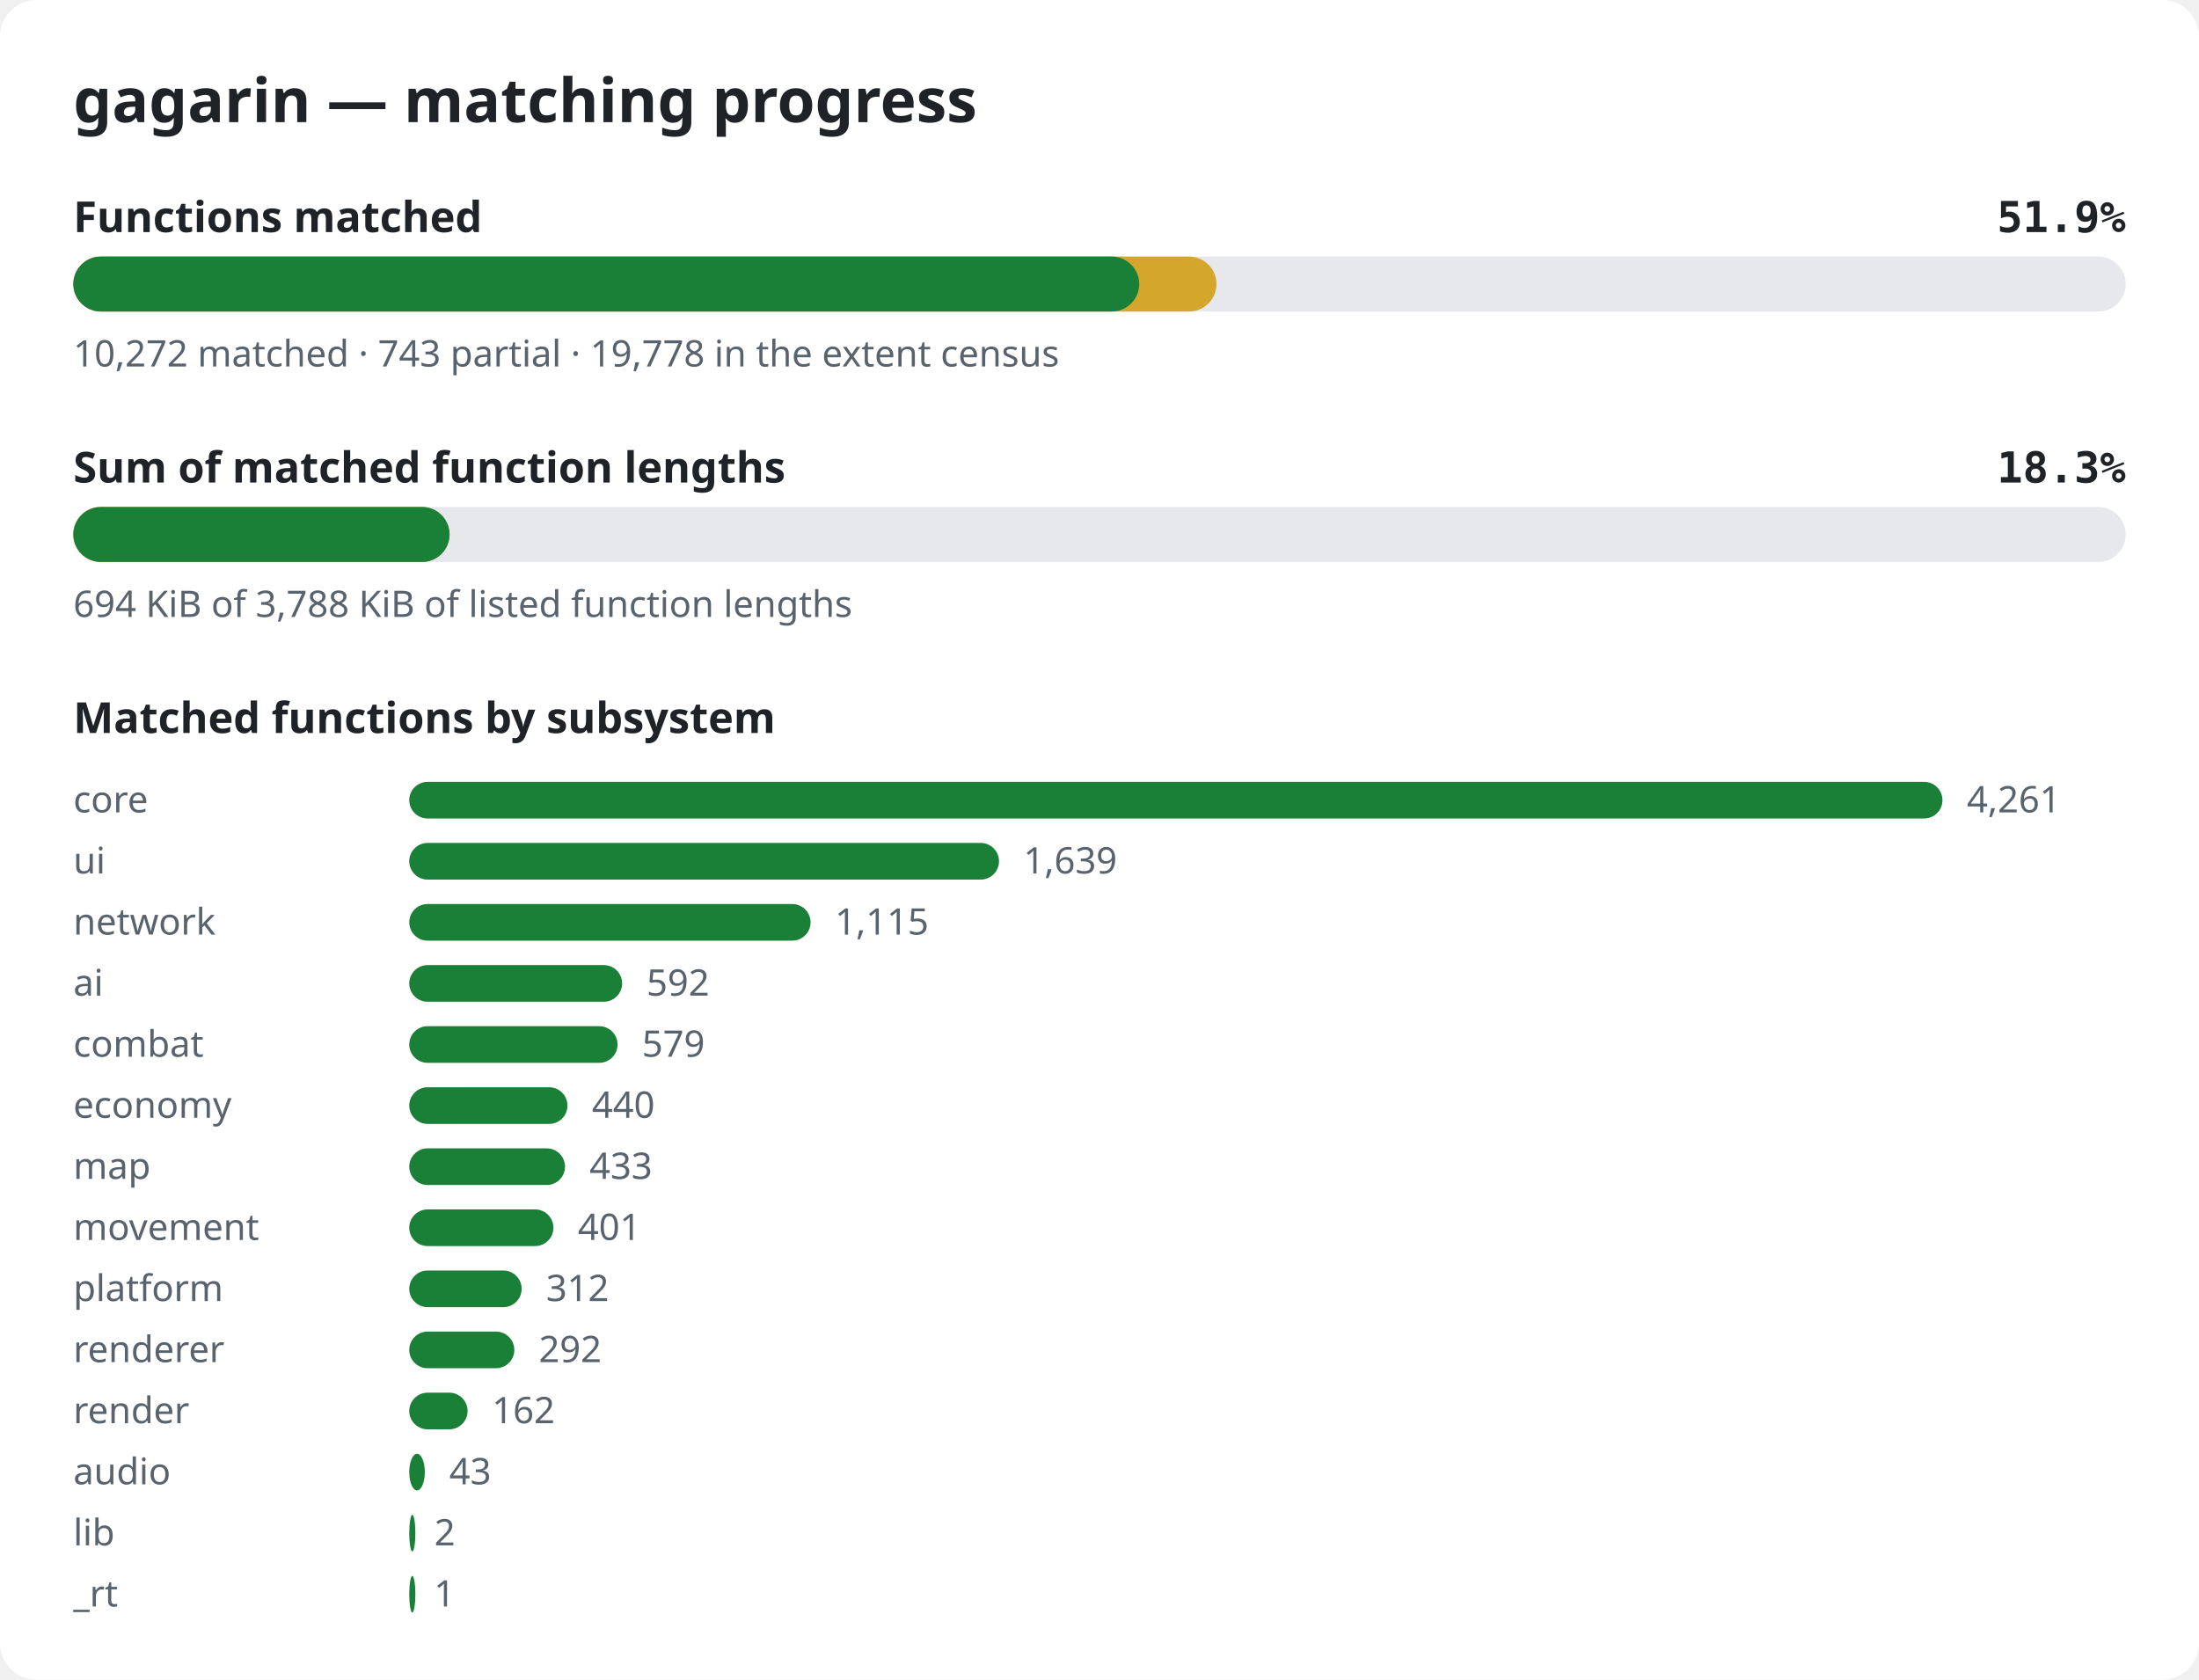
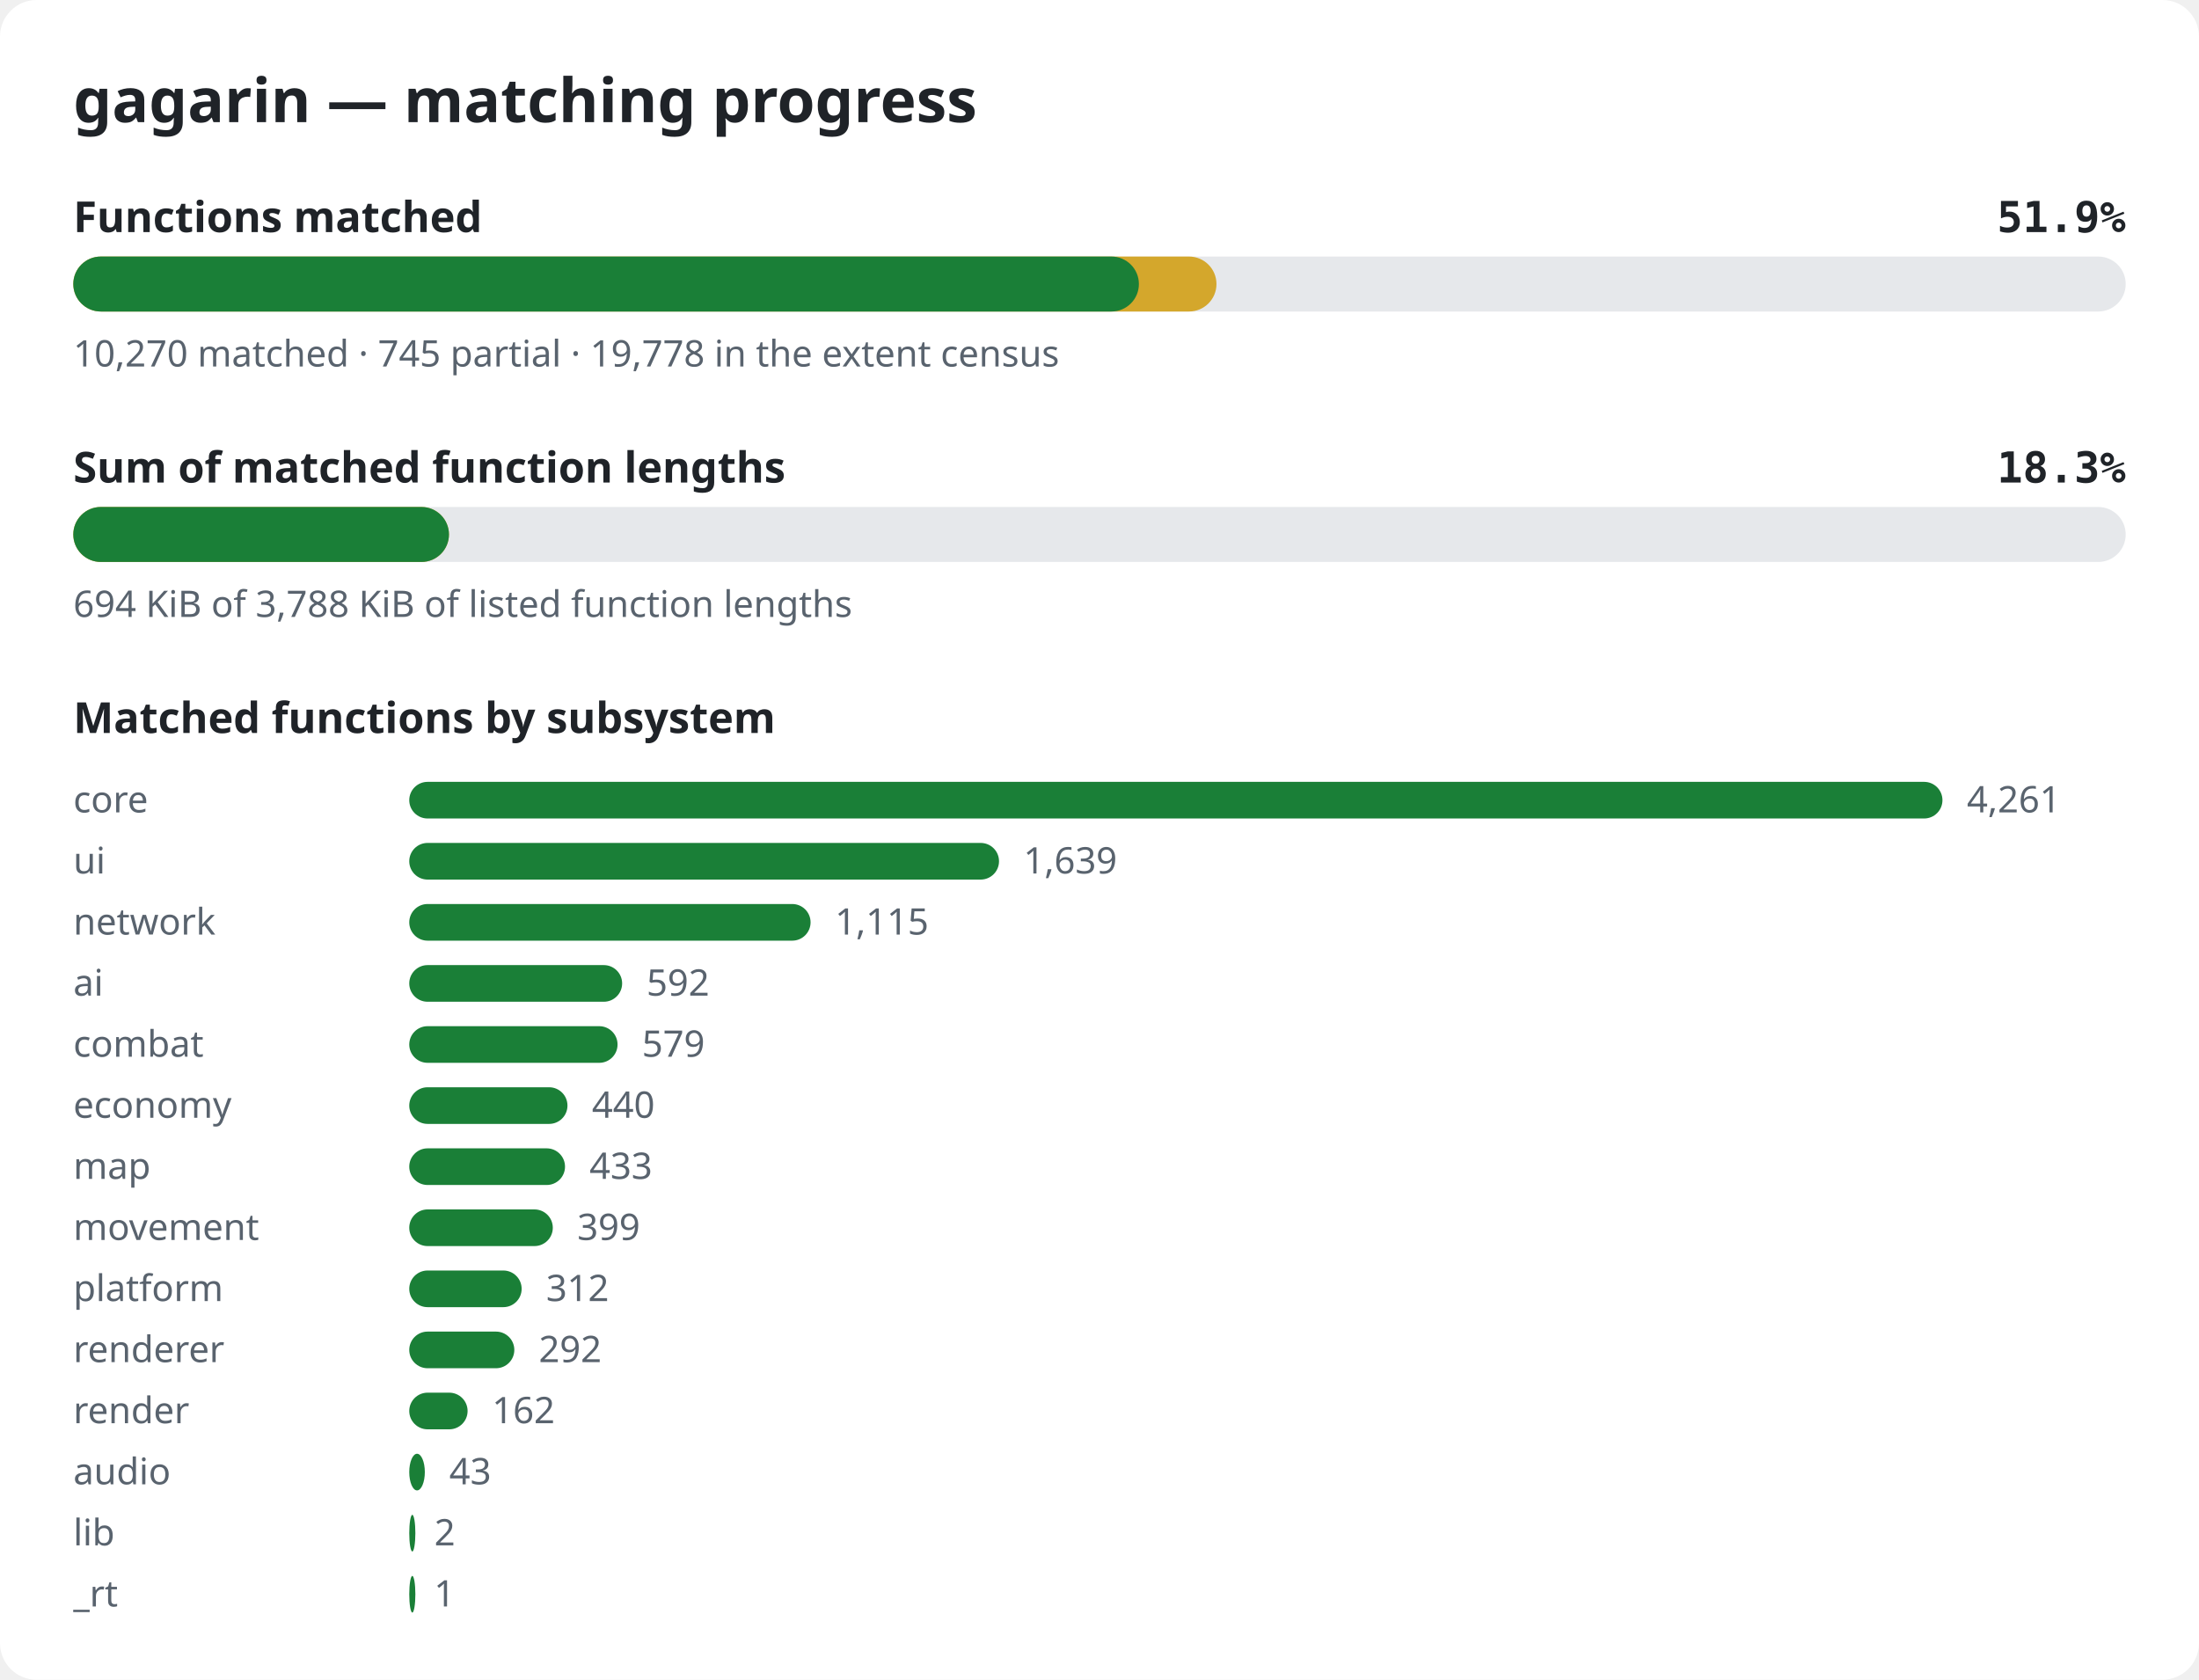
<svg xmlns="http://www.w3.org/2000/svg" width="720" height="550" viewBox="0 0 720 550" role="img" aria-label="gagarin matching progress">
  <style>.bg{fill:#ffffff}.title{font:600 20px sans-serif;fill:#1f2328}.label{font:600 14px sans-serif;fill:#1f2328}.pct{font:600 14px monospace;fill:#1f2328}.note{font:12px sans-serif;fill:#59636e}.track{fill:#e6e8eb}.done{fill:#1a7f37}.partial{fill:#d4a72c}@media (prefers-color-scheme: dark){.bg{fill:#0d1117}.title,.label,.pct{fill:#e6edf3}.note{fill:#9198a1}.track{fill:#262c36}.done{fill:#3fb950}.partial{fill:#d29922}}</style>
  <rect width="720" height="550" rx="12" class="bg" />
  <text x="24" y="40" class="title">gagarin — matching progress</text>
  <text x="24" y="76" class="label">Functions matched</text>
  <text x="696" y="76" class="pct" text-anchor="end">51.9%</text>
  <rect x="24" y="84" width="672" height="18" rx="9" class="track" />
  <rect x="24" y="84" width="374.3" height="18" rx="9" class="partial" />
-   <rect x="24" y="84" width="349.0" height="18" rx="9" class="done" />
-   <text x="24" y="120" class="note">10,272 matched · 743 partial · 19,778 in the extent census</text>
+   <rect x="24" y="84" width="348.9" height="18" rx="9" class="done" />
+   <text x="24" y="120" class="note">10,270 matched · 745 partial · 19,778 in the extent census</text>
  <text x="24" y="158" class="label">Sum of matched function lengths</text>
  <text x="696" y="158" class="pct" text-anchor="end">18.3%</text>
  <rect x="24" y="166" width="672" height="18" rx="9" class="track" />
-   <rect x="24" y="166" width="123.2" height="18" rx="9" class="partial" />
-   <rect x="24" y="166" width="123.2" height="18" rx="9" class="done" />
+   <rect x="24" y="166" width="123.0" height="18" rx="9" class="partial" />
+   <rect x="24" y="166" width="123.0" height="18" rx="9" class="done" />
  <text x="24" y="202" class="note">694 KiB of 3,788 KiB of listed function lengths</text>
  <text x="24" y="240" class="label">Matched functions by subsystem</text>
  <text x="24" y="266" class="note">core</text>
  <rect x="134" y="256" width="502.0" height="12" rx="6" class="done" />
  <text x="644.0" y="266" class="note">4,261</text>
  <text x="24" y="286" class="note">ui</text>
  <rect x="134" y="276" width="193.1" height="12" rx="6" class="done" />
  <text x="335.1" y="286" class="note">1,639</text>
  <text x="24" y="306" class="note">network</text>
  <rect x="134" y="296" width="131.4" height="12" rx="6" class="done" />
  <text x="273.4" y="306" class="note">1,115</text>
  <text x="24" y="326" class="note">ai</text>
  <rect x="134" y="316" width="69.7" height="12" rx="6" class="done" />
  <text x="211.7" y="326" class="note">592</text>
  <text x="24" y="346" class="note">combat</text>
  <rect x="134" y="336" width="68.2" height="12" rx="6" class="done" />
  <text x="210.2" y="346" class="note">579</text>
  <text x="24" y="366" class="note">economy</text>
  <rect x="134" y="356" width="51.8" height="12" rx="6" class="done" />
  <text x="193.8" y="366" class="note">440</text>
  <text x="24" y="386" class="note">map</text>
  <rect x="134" y="376" width="51.0" height="12" rx="6" class="done" />
  <text x="193.0" y="386" class="note">433</text>
  <text x="24" y="406" class="note">movement</text>
-   <rect x="134" y="396" width="47.2" height="12" rx="6" class="done" />
-   <text x="189.2" y="406" class="note">401</text>
+   <rect x="134" y="396" width="47.0" height="12" rx="6" class="done" />
+   <text x="189.0" y="406" class="note">399</text>
  <text x="24" y="426" class="note">platform</text>
  <rect x="134" y="416" width="36.8" height="12" rx="6" class="done" />
  <text x="178.8" y="426" class="note">312</text>
  <text x="24" y="446" class="note">renderer</text>
  <rect x="134" y="436" width="34.4" height="12" rx="6" class="done" />
  <text x="176.4" y="446" class="note">292</text>
  <text x="24" y="466" class="note">render</text>
  <rect x="134" y="456" width="19.1" height="12" rx="6" class="done" />
  <text x="161.1" y="466" class="note">162</text>
  <text x="24" y="486" class="note">audio</text>
  <rect x="134" y="476" width="5.1" height="12" rx="6" class="done" />
  <text x="147.1" y="486" class="note">43</text>
  <text x="24" y="506" class="note">lib</text>
  <rect x="134" y="496" width="2.0" height="12" rx="6" class="done" />
  <text x="142.2" y="506" class="note">2</text>
  <text x="24" y="526" class="note">_rt</text>
  <rect x="134" y="516" width="2.0" height="12" rx="6" class="done" />
  <text x="142.1" y="526" class="note">1</text>
</svg>
